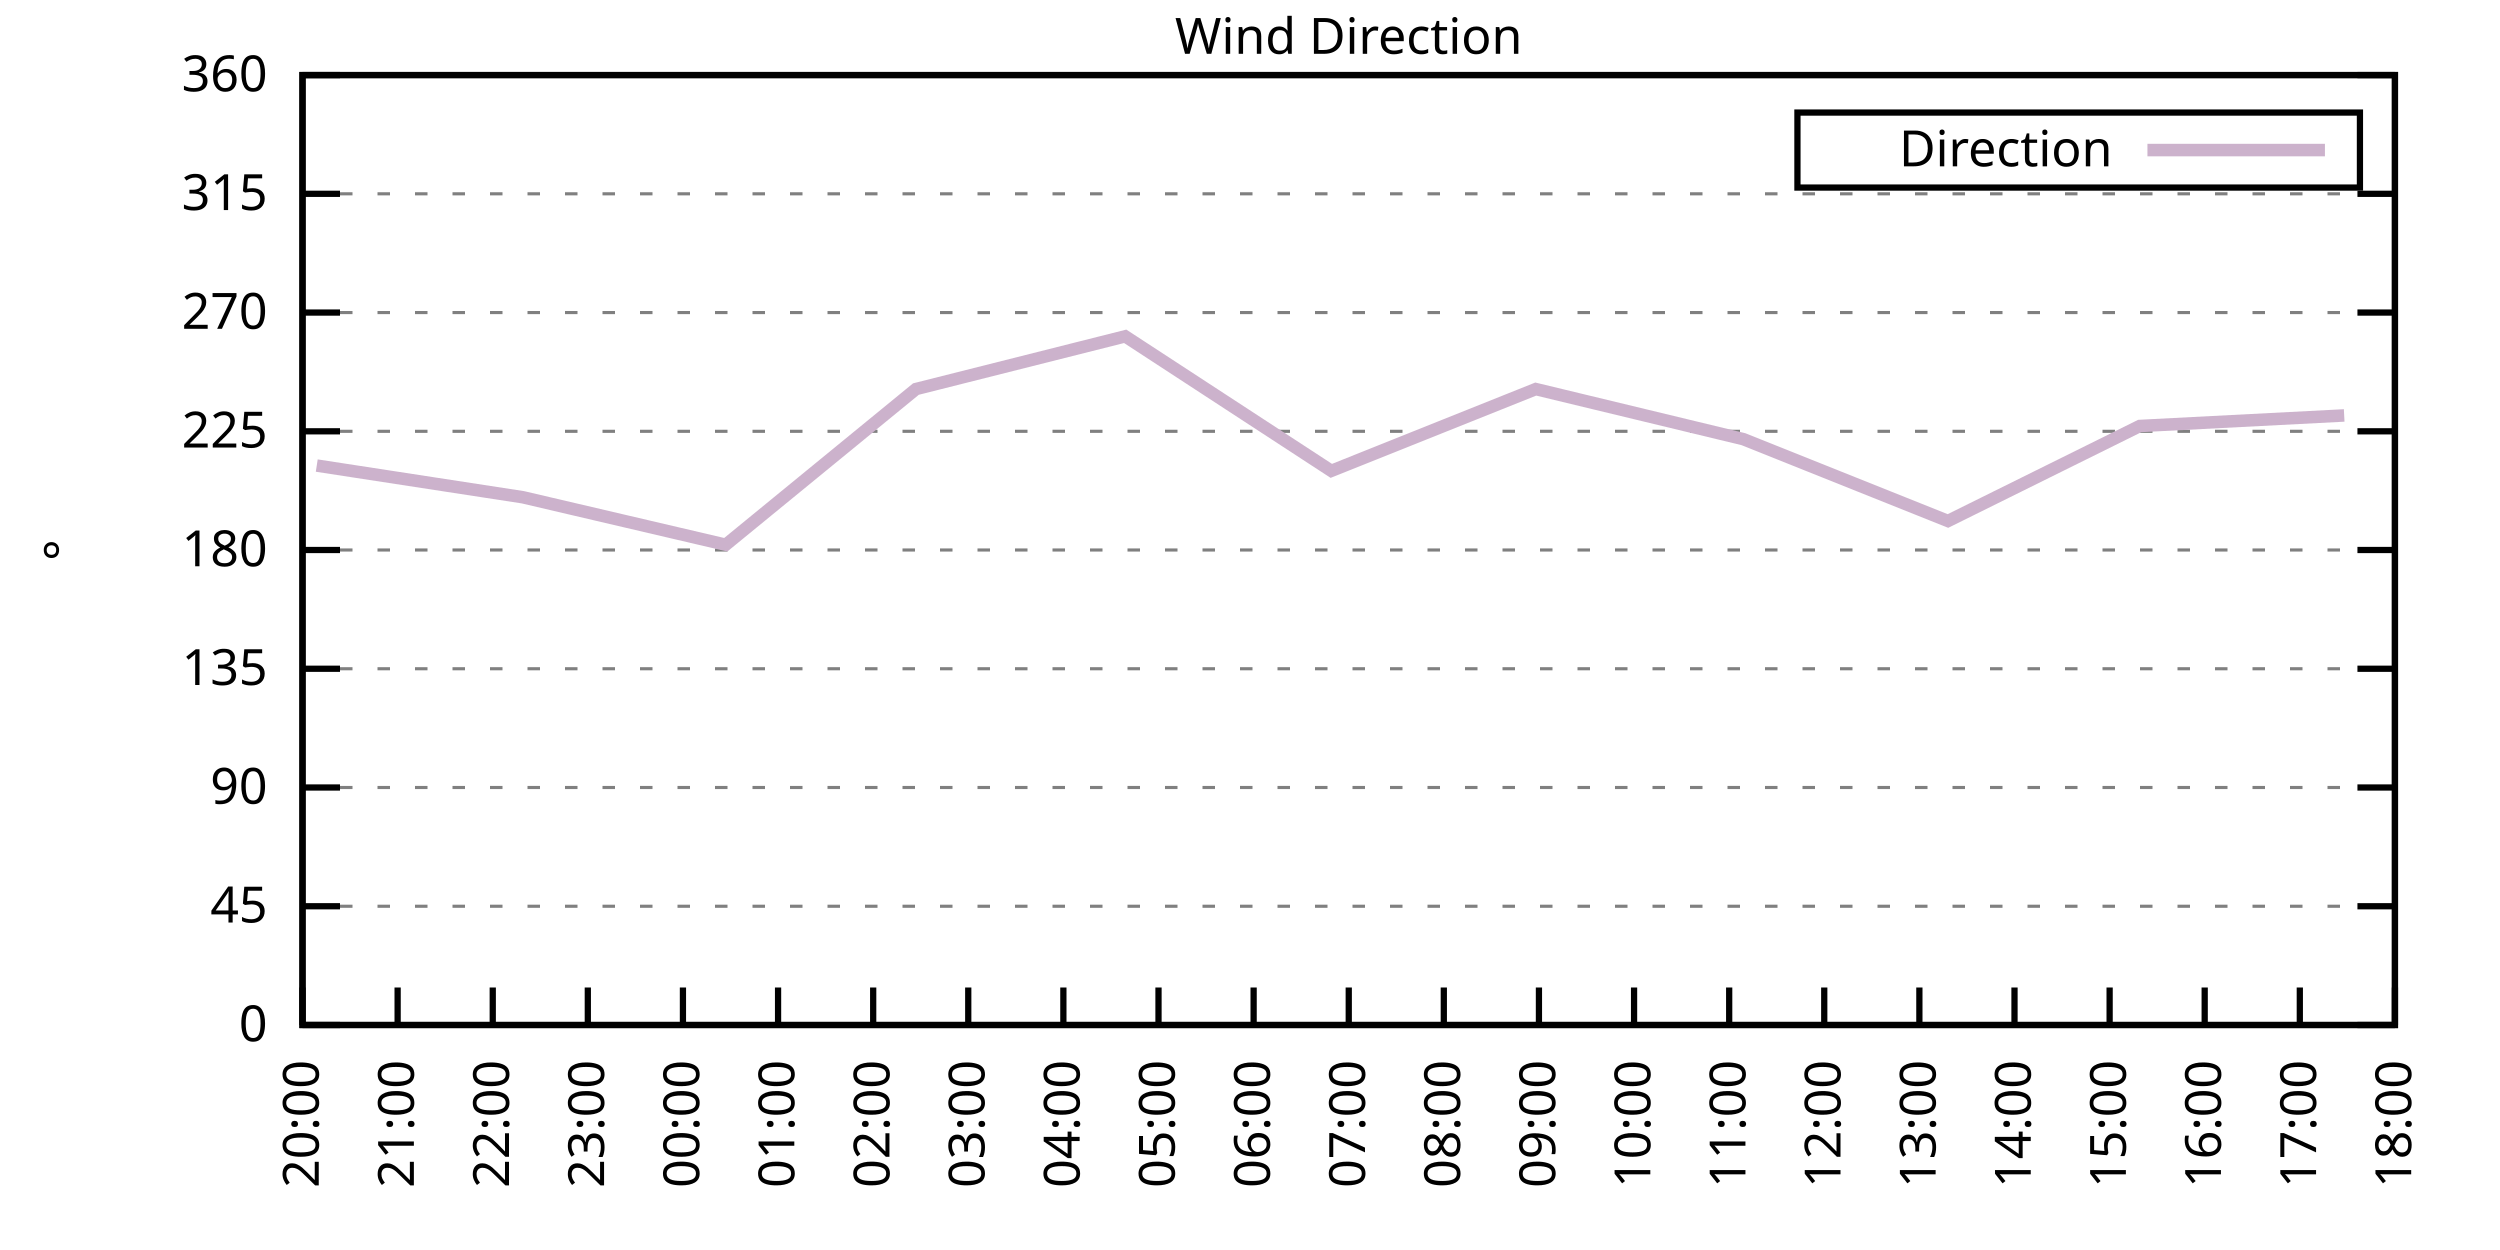
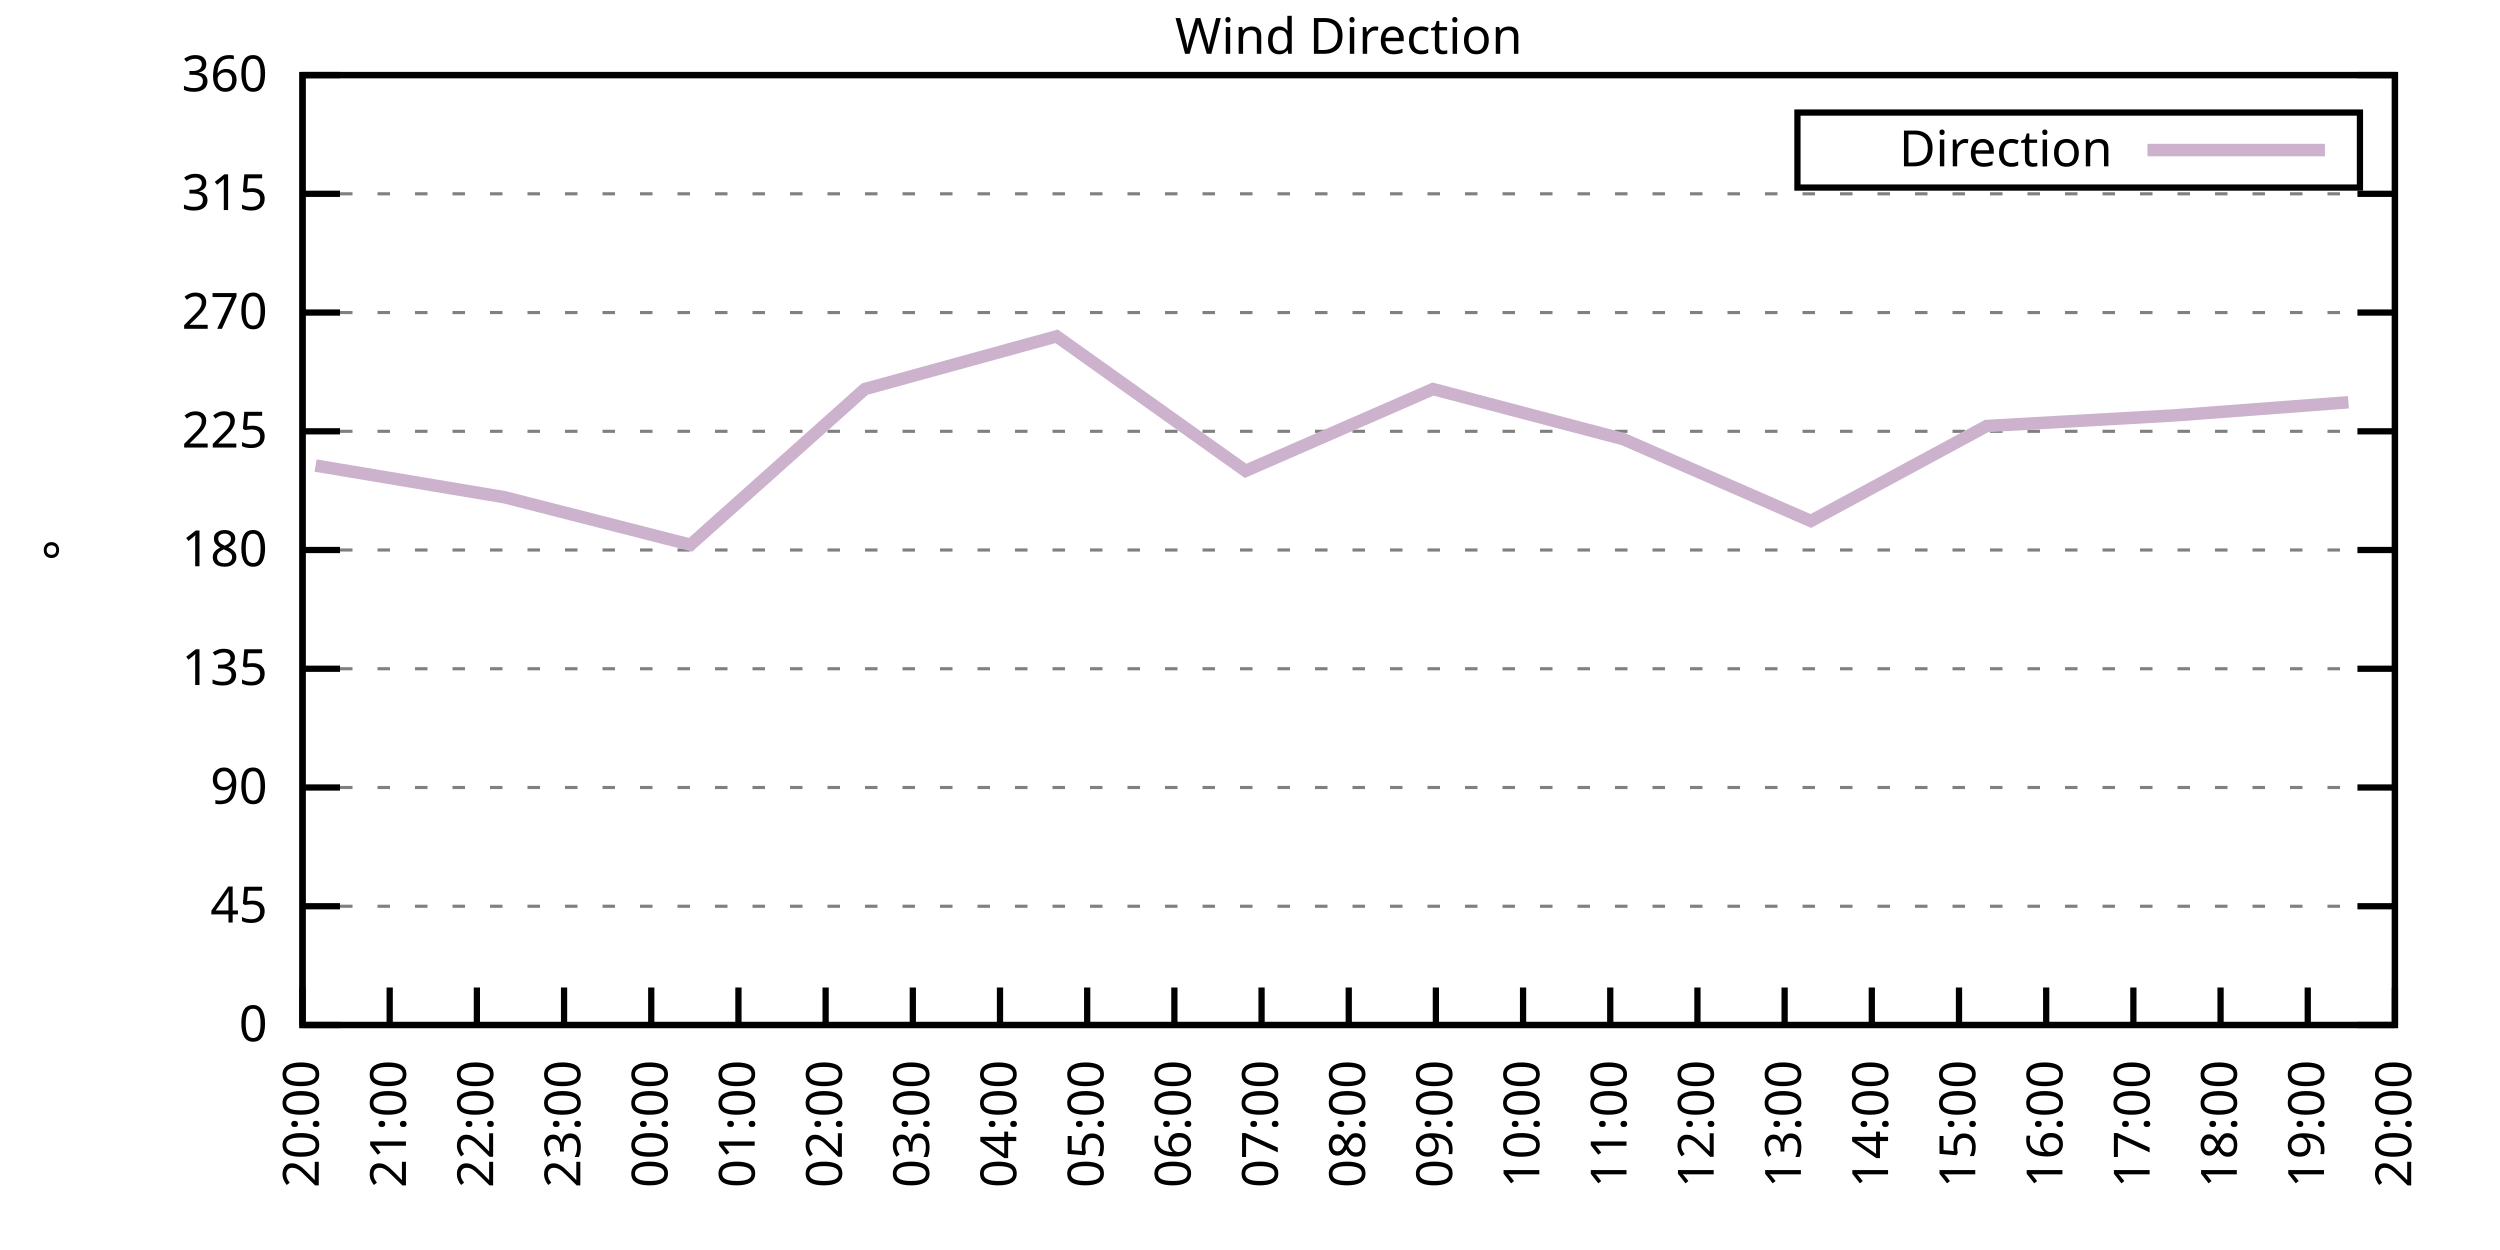
<svg xmlns="http://www.w3.org/2000/svg" xmlns:xlink="http://www.w3.org/1999/xlink" width="400" height="200" viewBox="0 0 400 200">
  <g id="gnuplot_canvas">
    <rect x="0" y="0" width="400" height="200" fill="none" />
    <defs>
      <circle id="gpDot" r="0.5" stroke-width="0.5" stroke="currentColor" />
      <path id="gpPt0" stroke-width="0.333" stroke="currentColor" d="M-1,0 h2 M0,-1 v2" />
      <path id="gpPt1" stroke-width="0.333" stroke="currentColor" d="M-1,-1 L1,1 M1,-1 L-1,1" />
      <path id="gpPt2" stroke-width="0.333" stroke="currentColor" d="M-1,0 L1,0 M0,-1 L0,1 M-1,-1 L1,1 M-1,1 L1,-1" />
      <rect id="gpPt3" stroke-width="0.333" stroke="currentColor" x="-1" y="-1" width="2" height="2" />
      <rect id="gpPt4" stroke-width="0.333" stroke="currentColor" fill="currentColor" x="-1" y="-1" width="2" height="2" />
      <circle id="gpPt5" stroke-width="0.333" stroke="currentColor" cx="0" cy="0" r="1" />
      <use xlink:href="#gpPt5" id="gpPt6" fill="currentColor" stroke="none" />
      <path id="gpPt7" stroke-width="0.333" stroke="currentColor" d="M0,-1.33 L-1.33,0.67 L1.33,0.67 z" />
      <use xlink:href="#gpPt7" id="gpPt8" fill="currentColor" stroke="none" />
      <use xlink:href="#gpPt7" id="gpPt9" stroke="currentColor" transform="rotate(180)" />
      <use xlink:href="#gpPt9" id="gpPt10" fill="currentColor" stroke="none" />
      <use xlink:href="#gpPt3" id="gpPt11" stroke="currentColor" transform="rotate(45)" />
      <use xlink:href="#gpPt11" id="gpPt12" fill="currentColor" stroke="none" />
      <path id="gpPt13" stroke-width="0.333" stroke="currentColor" d="M0,1.330 L1.265,0.411 L0.782,-1.067 L-0.782,-1.076 L-1.265,0.411 z" />
      <use xlink:href="#gpPt13" id="gpPt14" fill="currentColor" stroke="none" />
      <filter id="textbox" filterUnits="objectBoundingBox" x="0" y="0" height="1" width="1">
        <feFlood flood-color="white" flood-opacity="1" result="bgnd" />
        <feComposite in="SourceGraphic" in2="bgnd" operator="atop" />
      </filter>
      <filter id="greybox" filterUnits="objectBoundingBox" x="0" y="0" height="1" width="1">
        <feFlood flood-color="lightgrey" flood-opacity="1" result="grey" />
        <feComposite in="SourceGraphic" in2="grey" operator="atop" />
      </filter>
    </defs>
    <g fill="none" color="white" stroke="currentColor" stroke-width="1.00" stroke-linecap="butt" stroke-linejoin="miter">
</g>
    <g fill="none" color="black" stroke="currentColor" stroke-width="1.00" stroke-linecap="butt" stroke-linejoin="miter">
      <g stroke="none" shape-rendering="crispEdges">
        <polygon fill="rgb(255, 255, 255)" points="48.40,164.00 383.18,164.00 383.18,12.02 48.40,12.02 " />
      </g>
    </g>
    <g fill="none" color="black" stroke="currentColor" stroke-width="1.00" stroke-linecap="butt" stroke-linejoin="miter">
</g>
    <g fill="none" color="black" stroke="black" stroke-width="0.50" stroke-linecap="butt" stroke-linejoin="miter">
</g>
    <g fill="none" color="gray" stroke="currentColor" stroke-width="0.50" stroke-linecap="butt" stroke-linejoin="miter">
      <path stroke="gray" stroke-dasharray="2,4" class="gridline" d="M48.40,164.00 L383.19,164.00  " />
    </g>
    <g fill="none" color="gray" stroke="gray" stroke-width="1.00" stroke-linecap="butt" stroke-linejoin="miter">
</g>
    <g fill="none" color="black" stroke="currentColor" stroke-width="1.00" stroke-linecap="butt" stroke-linejoin="miter">
      <path stroke="black" d="M48.40,164.00 L54.40,164.00 M383.19,164.00 L377.19,164.00  " />
      <g transform="translate(42.80,166.60)" stroke="none" fill="black" font-family="Sans" font-size="8.00" text-anchor="end">
        <text>
          <tspan font-family="Sans"> 0</tspan>
        </text>
      </g>
    </g>
    <g fill="none" color="black" stroke="currentColor" stroke-width="1.00" stroke-linecap="butt" stroke-linejoin="miter">
</g>
    <g fill="none" color="black" stroke="black" stroke-width="0.50" stroke-linecap="butt" stroke-linejoin="miter">
</g>
    <g fill="none" color="gray" stroke="currentColor" stroke-width="0.50" stroke-linecap="butt" stroke-linejoin="miter">
      <path stroke="gray" stroke-dasharray="2,4" class="gridline" d="M48.40,145.00 L383.19,145.00  " />
    </g>
    <g fill="none" color="gray" stroke="gray" stroke-width="1.00" stroke-linecap="butt" stroke-linejoin="miter">
</g>
    <g fill="none" color="black" stroke="currentColor" stroke-width="1.00" stroke-linecap="butt" stroke-linejoin="miter">
      <path stroke="black" d="M48.40,145.00 L54.40,145.00 M383.19,145.00 L377.19,145.00  " />
      <g transform="translate(42.80,147.60)" stroke="none" fill="black" font-family="Sans" font-size="8.00" text-anchor="end">
        <text>
          <tspan font-family="Sans"> 45</tspan>
        </text>
      </g>
    </g>
    <g fill="none" color="black" stroke="currentColor" stroke-width="1.00" stroke-linecap="butt" stroke-linejoin="miter">
</g>
    <g fill="none" color="black" stroke="black" stroke-width="0.50" stroke-linecap="butt" stroke-linejoin="miter">
</g>
    <g fill="none" color="gray" stroke="currentColor" stroke-width="0.50" stroke-linecap="butt" stroke-linejoin="miter">
      <path stroke="gray" stroke-dasharray="2,4" class="gridline" d="M48.40,126.00 L383.19,126.00  " />
    </g>
    <g fill="none" color="gray" stroke="gray" stroke-width="1.00" stroke-linecap="butt" stroke-linejoin="miter">
</g>
    <g fill="none" color="black" stroke="currentColor" stroke-width="1.00" stroke-linecap="butt" stroke-linejoin="miter">
      <path stroke="black" d="M48.40,126.00 L54.40,126.00 M383.19,126.00 L377.19,126.00  " />
      <g transform="translate(42.80,128.60)" stroke="none" fill="black" font-family="Sans" font-size="8.00" text-anchor="end">
        <text>
          <tspan font-family="Sans"> 90</tspan>
        </text>
      </g>
    </g>
    <g fill="none" color="black" stroke="currentColor" stroke-width="1.00" stroke-linecap="butt" stroke-linejoin="miter">
</g>
    <g fill="none" color="black" stroke="black" stroke-width="0.50" stroke-linecap="butt" stroke-linejoin="miter">
</g>
    <g fill="none" color="gray" stroke="currentColor" stroke-width="0.50" stroke-linecap="butt" stroke-linejoin="miter">
      <path stroke="gray" stroke-dasharray="2,4" class="gridline" d="M48.40,107.00 L383.19,107.00  " />
    </g>
    <g fill="none" color="gray" stroke="gray" stroke-width="1.00" stroke-linecap="butt" stroke-linejoin="miter">
</g>
    <g fill="none" color="black" stroke="currentColor" stroke-width="1.00" stroke-linecap="butt" stroke-linejoin="miter">
      <path stroke="black" d="M48.40,107.00 L54.40,107.00 M383.19,107.00 L377.19,107.00  " />
      <g transform="translate(42.80,109.60)" stroke="none" fill="black" font-family="Sans" font-size="8.00" text-anchor="end">
        <text>
          <tspan font-family="Sans"> 135</tspan>
        </text>
      </g>
    </g>
    <g fill="none" color="black" stroke="currentColor" stroke-width="1.00" stroke-linecap="butt" stroke-linejoin="miter">
</g>
    <g fill="none" color="black" stroke="black" stroke-width="0.50" stroke-linecap="butt" stroke-linejoin="miter">
</g>
    <g fill="none" color="gray" stroke="currentColor" stroke-width="0.50" stroke-linecap="butt" stroke-linejoin="miter">
      <path stroke="gray" stroke-dasharray="2,4" class="gridline" d="M48.40,88.00 L383.19,88.00  " />
    </g>
    <g fill="none" color="gray" stroke="gray" stroke-width="1.00" stroke-linecap="butt" stroke-linejoin="miter">
</g>
    <g fill="none" color="black" stroke="currentColor" stroke-width="1.00" stroke-linecap="butt" stroke-linejoin="miter">
      <path stroke="black" d="M48.40,88.00 L54.40,88.00 M383.19,88.00 L377.19,88.00  " />
      <g transform="translate(42.80,90.60)" stroke="none" fill="black" font-family="Sans" font-size="8.00" text-anchor="end">
        <text>
          <tspan font-family="Sans"> 180</tspan>
        </text>
      </g>
    </g>
    <g fill="none" color="black" stroke="currentColor" stroke-width="1.00" stroke-linecap="butt" stroke-linejoin="miter">
</g>
    <g fill="none" color="black" stroke="black" stroke-width="0.50" stroke-linecap="butt" stroke-linejoin="miter">
</g>
    <g fill="none" color="gray" stroke="currentColor" stroke-width="0.50" stroke-linecap="butt" stroke-linejoin="miter">
      <path stroke="gray" stroke-dasharray="2,4" class="gridline" d="M48.40,69.01 L383.19,69.01  " />
    </g>
    <g fill="none" color="gray" stroke="gray" stroke-width="1.00" stroke-linecap="butt" stroke-linejoin="miter">
</g>
    <g fill="none" color="black" stroke="currentColor" stroke-width="1.00" stroke-linecap="butt" stroke-linejoin="miter">
      <path stroke="black" d="M48.40,69.01 L54.40,69.01 M383.19,69.01 L377.19,69.01  " />
      <g transform="translate(42.80,71.61)" stroke="none" fill="black" font-family="Sans" font-size="8.00" text-anchor="end">
        <text>
          <tspan font-family="Sans"> 225</tspan>
        </text>
      </g>
    </g>
    <g fill="none" color="black" stroke="currentColor" stroke-width="1.00" stroke-linecap="butt" stroke-linejoin="miter">
</g>
    <g fill="none" color="black" stroke="black" stroke-width="0.50" stroke-linecap="butt" stroke-linejoin="miter">
</g>
    <g fill="none" color="gray" stroke="currentColor" stroke-width="0.50" stroke-linecap="butt" stroke-linejoin="miter">
      <path stroke="gray" stroke-dasharray="2,4" class="gridline" d="M48.40,50.01 L383.19,50.01  " />
    </g>
    <g fill="none" color="gray" stroke="gray" stroke-width="1.00" stroke-linecap="butt" stroke-linejoin="miter">
</g>
    <g fill="none" color="black" stroke="currentColor" stroke-width="1.00" stroke-linecap="butt" stroke-linejoin="miter">
      <path stroke="black" d="M48.40,50.01 L54.40,50.01 M383.19,50.01 L377.19,50.01  " />
      <g transform="translate(42.80,52.61)" stroke="none" fill="black" font-family="Sans" font-size="8.00" text-anchor="end">
        <text>
          <tspan font-family="Sans"> 270</tspan>
        </text>
      </g>
    </g>
    <g fill="none" color="black" stroke="currentColor" stroke-width="1.00" stroke-linecap="butt" stroke-linejoin="miter">
</g>
    <g fill="none" color="black" stroke="black" stroke-width="0.50" stroke-linecap="butt" stroke-linejoin="miter">
</g>
    <g fill="none" color="gray" stroke="currentColor" stroke-width="0.50" stroke-linecap="butt" stroke-linejoin="miter">
      <path stroke="gray" stroke-dasharray="2,4" class="gridline" d="M48.40,31.01 L383.19,31.01  " />
    </g>
    <g fill="none" color="gray" stroke="gray" stroke-width="1.00" stroke-linecap="butt" stroke-linejoin="miter">
</g>
    <g fill="none" color="black" stroke="currentColor" stroke-width="1.00" stroke-linecap="butt" stroke-linejoin="miter">
      <path stroke="black" d="M48.40,31.01 L54.40,31.01 M383.19,31.01 L377.19,31.01  " />
      <g transform="translate(42.80,33.61)" stroke="none" fill="black" font-family="Sans" font-size="8.00" text-anchor="end">
        <text>
          <tspan font-family="Sans"> 315</tspan>
        </text>
      </g>
    </g>
    <g fill="none" color="black" stroke="currentColor" stroke-width="1.00" stroke-linecap="butt" stroke-linejoin="miter">
</g>
    <g fill="none" color="black" stroke="black" stroke-width="0.50" stroke-linecap="butt" stroke-linejoin="miter">
</g>
    <g fill="none" color="gray" stroke="currentColor" stroke-width="0.50" stroke-linecap="butt" stroke-linejoin="miter">
      <path stroke="gray" stroke-dasharray="2,4" class="gridline" d="M48.40,12.01 L383.19,12.01  " />
    </g>
    <g fill="none" color="gray" stroke="gray" stroke-width="1.00" stroke-linecap="butt" stroke-linejoin="miter">
</g>
    <g fill="none" color="black" stroke="currentColor" stroke-width="1.00" stroke-linecap="butt" stroke-linejoin="miter">
      <path stroke="black" d="M48.40,12.01 L54.40,12.01 M383.19,12.01 L377.19,12.01  " />
      <g transform="translate(42.80,14.61)" stroke="none" fill="black" font-family="Sans" font-size="8.00" text-anchor="end">
        <text>
          <tspan font-family="Sans"> 360</tspan>
        </text>
      </g>
    </g>
    <g fill="none" color="black" stroke="currentColor" stroke-width="1.00" stroke-linecap="butt" stroke-linejoin="miter">
      <path stroke="black" d="M48.40,164.00 L48.40,158.00  " />
      <g transform="translate(51.00,169.60) rotate(270.00)" stroke="none" fill="black" font-family="Sans" font-size="8.00" text-anchor="end">
        <text>
          <tspan font-family="Sans">20:00</tspan>
        </text>
      </g>
    </g>
    <g fill="none" color="black" stroke="currentColor" stroke-width="1.00" stroke-linecap="butt" stroke-linejoin="miter">
-       <path stroke="black" d="M63.62,164.00 L63.62,158.00  " />
-       <g transform="translate(66.22,169.60) rotate(270.00)" stroke="none" fill="black" font-family="Sans" font-size="8.00" text-anchor="end">
+       <path stroke="black" d="M62.35,164.00 L62.35,158.00  " />
+       <g transform="translate(64.95,169.60) rotate(270.00)" stroke="none" fill="black" font-family="Sans" font-size="8.00" text-anchor="end">
        <text>
          <tspan font-family="Sans">21:00</tspan>
        </text>
      </g>
    </g>
    <g fill="none" color="black" stroke="currentColor" stroke-width="1.00" stroke-linecap="butt" stroke-linejoin="miter">
-       <path stroke="black" d="M78.84,164.00 L78.84,158.00  " />
-       <g transform="translate(81.44,169.60) rotate(270.00)" stroke="none" fill="black" font-family="Sans" font-size="8.00" text-anchor="end">
+       <path stroke="black" d="M76.30,164.00 L76.30,158.00  " />
+       <g transform="translate(78.90,169.60) rotate(270.00)" stroke="none" fill="black" font-family="Sans" font-size="8.00" text-anchor="end">
        <text>
          <tspan font-family="Sans">22:00</tspan>
        </text>
      </g>
    </g>
    <g fill="none" color="black" stroke="currentColor" stroke-width="1.00" stroke-linecap="butt" stroke-linejoin="miter">
-       <path stroke="black" d="M94.05,164.00 L94.05,158.00  " />
-       <g transform="translate(96.65,169.60) rotate(270.00)" stroke="none" fill="black" font-family="Sans" font-size="8.00" text-anchor="end">
+       <path stroke="black" d="M90.25,164.00 L90.25,158.00  " />
+       <g transform="translate(92.85,169.60) rotate(270.00)" stroke="none" fill="black" font-family="Sans" font-size="8.00" text-anchor="end">
        <text>
          <tspan font-family="Sans">23:00</tspan>
        </text>
      </g>
    </g>
    <g fill="none" color="black" stroke="currentColor" stroke-width="1.00" stroke-linecap="butt" stroke-linejoin="miter">
-       <path stroke="black" d="M109.27,164.00 L109.27,158.00  " />
-       <g transform="translate(111.87,169.60) rotate(270.00)" stroke="none" fill="black" font-family="Sans" font-size="8.00" text-anchor="end">
+       <path stroke="black" d="M104.20,164.00 L104.20,158.00  " />
+       <g transform="translate(106.80,169.60) rotate(270.00)" stroke="none" fill="black" font-family="Sans" font-size="8.00" text-anchor="end">
        <text>
          <tspan font-family="Sans">00:00</tspan>
        </text>
      </g>
    </g>
    <g fill="none" color="black" stroke="currentColor" stroke-width="1.00" stroke-linecap="butt" stroke-linejoin="miter">
-       <path stroke="black" d="M124.49,164.00 L124.49,158.00  " />
-       <g transform="translate(127.09,169.60) rotate(270.00)" stroke="none" fill="black" font-family="Sans" font-size="8.00" text-anchor="end">
+       <path stroke="black" d="M118.15,164.00 L118.15,158.00  " />
+       <g transform="translate(120.75,169.60) rotate(270.00)" stroke="none" fill="black" font-family="Sans" font-size="8.00" text-anchor="end">
        <text>
          <tspan font-family="Sans">01:00</tspan>
        </text>
      </g>
    </g>
    <g fill="none" color="black" stroke="currentColor" stroke-width="1.00" stroke-linecap="butt" stroke-linejoin="miter">
-       <path stroke="black" d="M139.71,164.00 L139.71,158.00  " />
-       <g transform="translate(142.31,169.60) rotate(270.00)" stroke="none" fill="black" font-family="Sans" font-size="8.00" text-anchor="end">
+       <path stroke="black" d="M132.10,164.00 L132.10,158.00  " />
+       <g transform="translate(134.70,169.60) rotate(270.00)" stroke="none" fill="black" font-family="Sans" font-size="8.00" text-anchor="end">
        <text>
          <tspan font-family="Sans">02:00</tspan>
        </text>
      </g>
    </g>
    <g fill="none" color="black" stroke="currentColor" stroke-width="1.00" stroke-linecap="butt" stroke-linejoin="miter">
-       <path stroke="black" d="M154.92,164.00 L154.92,158.00  " />
-       <g transform="translate(157.52,169.60) rotate(270.00)" stroke="none" fill="black" font-family="Sans" font-size="8.00" text-anchor="end">
+       <path stroke="black" d="M146.05,164.00 L146.05,158.00  " />
+       <g transform="translate(148.65,169.60) rotate(270.00)" stroke="none" fill="black" font-family="Sans" font-size="8.00" text-anchor="end">
        <text>
          <tspan font-family="Sans">03:00</tspan>
        </text>
      </g>
    </g>
    <g fill="none" color="black" stroke="currentColor" stroke-width="1.00" stroke-linecap="butt" stroke-linejoin="miter">
-       <path stroke="black" d="M170.14,164.00 L170.14,158.00  " />
-       <g transform="translate(172.74,169.60) rotate(270.00)" stroke="none" fill="black" font-family="Sans" font-size="8.00" text-anchor="end">
+       <path stroke="black" d="M160.00,164.00 L160.00,158.00  " />
+       <g transform="translate(162.60,169.60) rotate(270.00)" stroke="none" fill="black" font-family="Sans" font-size="8.00" text-anchor="end">
        <text>
          <tspan font-family="Sans">04:00</tspan>
        </text>
      </g>
    </g>
    <g fill="none" color="black" stroke="currentColor" stroke-width="1.00" stroke-linecap="butt" stroke-linejoin="miter">
-       <path stroke="black" d="M185.36,164.00 L185.36,158.00  " />
-       <g transform="translate(187.96,169.60) rotate(270.00)" stroke="none" fill="black" font-family="Sans" font-size="8.00" text-anchor="end">
+       <path stroke="black" d="M173.95,164.00 L173.95,158.00  " />
+       <g transform="translate(176.55,169.60) rotate(270.00)" stroke="none" fill="black" font-family="Sans" font-size="8.00" text-anchor="end">
        <text>
          <tspan font-family="Sans">05:00</tspan>
        </text>
      </g>
    </g>
    <g fill="none" color="black" stroke="currentColor" stroke-width="1.00" stroke-linecap="butt" stroke-linejoin="miter">
-       <path stroke="black" d="M200.58,164.00 L200.58,158.00  " />
-       <g transform="translate(203.18,169.60) rotate(270.00)" stroke="none" fill="black" font-family="Sans" font-size="8.00" text-anchor="end">
+       <path stroke="black" d="M187.90,164.00 L187.90,158.00  " />
+       <g transform="translate(190.50,169.60) rotate(270.00)" stroke="none" fill="black" font-family="Sans" font-size="8.00" text-anchor="end">
        <text>
          <tspan font-family="Sans">06:00</tspan>
+         </text>
+       </g>
+     </g>
+     <g fill="none" color="black" stroke="currentColor" stroke-width="1.00" stroke-linecap="butt" stroke-linejoin="miter">
+       <path stroke="black" d="M201.85,164.00 L201.85,158.00  " />
+       <g transform="translate(204.45,169.60) rotate(270.00)" stroke="none" fill="black" font-family="Sans" font-size="8.00" text-anchor="end">
+         <text>
+           <tspan font-family="Sans">07:00</tspan>
        </text>
      </g>
    </g>
    <g fill="none" color="black" stroke="currentColor" stroke-width="1.00" stroke-linecap="butt" stroke-linejoin="miter">
      <path stroke="black" d="M215.80,164.00 L215.80,158.00  " />
      <g transform="translate(218.40,169.60) rotate(270.00)" stroke="none" fill="black" font-family="Sans" font-size="8.00" text-anchor="end">
        <text>
-           <tspan font-family="Sans">07:00</tspan>
-         </text>
-       </g>
-     </g>
-     <g fill="none" color="black" stroke="currentColor" stroke-width="1.00" stroke-linecap="butt" stroke-linejoin="miter">
-       <path stroke="black" d="M231.01,164.00 L231.01,158.00  " />
-       <g transform="translate(233.61,169.60) rotate(270.00)" stroke="none" fill="black" font-family="Sans" font-size="8.00" text-anchor="end">
-         <text>
          <tspan font-family="Sans">08:00</tspan>
        </text>
      </g>
    </g>
    <g fill="none" color="black" stroke="currentColor" stroke-width="1.00" stroke-linecap="butt" stroke-linejoin="miter">
-       <path stroke="black" d="M246.23,164.00 L246.23,158.00  " />
-       <g transform="translate(248.83,169.60) rotate(270.00)" stroke="none" fill="black" font-family="Sans" font-size="8.00" text-anchor="end">
+       <path stroke="black" d="M229.74,164.00 L229.74,158.00  " />
+       <g transform="translate(232.34,169.60) rotate(270.00)" stroke="none" fill="black" font-family="Sans" font-size="8.00" text-anchor="end">
        <text>
          <tspan font-family="Sans">09:00</tspan>
        </text>
      </g>
    </g>
    <g fill="none" color="black" stroke="currentColor" stroke-width="1.00" stroke-linecap="butt" stroke-linejoin="miter">
-       <path stroke="black" d="M261.45,164.00 L261.45,158.00  " />
-       <g transform="translate(264.05,169.60) rotate(270.00)" stroke="none" fill="black" font-family="Sans" font-size="8.00" text-anchor="end">
+       <path stroke="black" d="M243.69,164.00 L243.69,158.00  " />
+       <g transform="translate(246.29,169.60) rotate(270.00)" stroke="none" fill="black" font-family="Sans" font-size="8.00" text-anchor="end">
        <text>
          <tspan font-family="Sans">10:00</tspan>
        </text>
      </g>
    </g>
    <g fill="none" color="black" stroke="currentColor" stroke-width="1.00" stroke-linecap="butt" stroke-linejoin="miter">
-       <path stroke="black" d="M276.67,164.00 L276.67,158.00  " />
-       <g transform="translate(279.27,169.60) rotate(270.00)" stroke="none" fill="black" font-family="Sans" font-size="8.00" text-anchor="end">
+       <path stroke="black" d="M257.64,164.00 L257.64,158.00  " />
+       <g transform="translate(260.24,169.60) rotate(270.00)" stroke="none" fill="black" font-family="Sans" font-size="8.00" text-anchor="end">
        <text>
          <tspan font-family="Sans">11:00</tspan>
        </text>
      </g>
    </g>
    <g fill="none" color="black" stroke="currentColor" stroke-width="1.00" stroke-linecap="butt" stroke-linejoin="miter">
-       <path stroke="black" d="M291.88,164.00 L291.88,158.00  " />
-       <g transform="translate(294.48,169.60) rotate(270.00)" stroke="none" fill="black" font-family="Sans" font-size="8.00" text-anchor="end">
+       <path stroke="black" d="M271.59,164.00 L271.59,158.00  " />
+       <g transform="translate(274.19,169.60) rotate(270.00)" stroke="none" fill="black" font-family="Sans" font-size="8.00" text-anchor="end">
        <text>
          <tspan font-family="Sans">12:00</tspan>
        </text>
      </g>
    </g>
    <g fill="none" color="black" stroke="currentColor" stroke-width="1.00" stroke-linecap="butt" stroke-linejoin="miter">
-       <path stroke="black" d="M307.10,164.00 L307.10,158.00  " />
-       <g transform="translate(309.70,169.60) rotate(270.00)" stroke="none" fill="black" font-family="Sans" font-size="8.00" text-anchor="end">
+       <path stroke="black" d="M285.54,164.00 L285.54,158.00  " />
+       <g transform="translate(288.14,169.60) rotate(270.00)" stroke="none" fill="black" font-family="Sans" font-size="8.00" text-anchor="end">
        <text>
          <tspan font-family="Sans">13:00</tspan>
        </text>
      </g>
    </g>
    <g fill="none" color="black" stroke="currentColor" stroke-width="1.00" stroke-linecap="butt" stroke-linejoin="miter">
-       <path stroke="black" d="M322.32,164.00 L322.32,158.00  " />
-       <g transform="translate(324.92,169.60) rotate(270.00)" stroke="none" fill="black" font-family="Sans" font-size="8.00" text-anchor="end">
+       <path stroke="black" d="M299.49,164.00 L299.49,158.00  " />
+       <g transform="translate(302.09,169.60) rotate(270.00)" stroke="none" fill="black" font-family="Sans" font-size="8.00" text-anchor="end">
        <text>
          <tspan font-family="Sans">14:00</tspan>
        </text>
      </g>
    </g>
    <g fill="none" color="black" stroke="currentColor" stroke-width="1.00" stroke-linecap="butt" stroke-linejoin="miter">
-       <path stroke="black" d="M337.54,164.00 L337.54,158.00  " />
-       <g transform="translate(340.14,169.60) rotate(270.00)" stroke="none" fill="black" font-family="Sans" font-size="8.00" text-anchor="end">
+       <path stroke="black" d="M313.44,164.00 L313.44,158.00  " />
+       <g transform="translate(316.04,169.60) rotate(270.00)" stroke="none" fill="black" font-family="Sans" font-size="8.00" text-anchor="end">
        <text>
          <tspan font-family="Sans">15:00</tspan>
        </text>
      </g>
    </g>
    <g fill="none" color="black" stroke="currentColor" stroke-width="1.00" stroke-linecap="butt" stroke-linejoin="miter">
-       <path stroke="black" d="M352.75,164.00 L352.75,158.00  " />
-       <g transform="translate(355.35,169.60) rotate(270.00)" stroke="none" fill="black" font-family="Sans" font-size="8.00" text-anchor="end">
+       <path stroke="black" d="M327.39,164.00 L327.39,158.00  " />
+       <g transform="translate(329.99,169.60) rotate(270.00)" stroke="none" fill="black" font-family="Sans" font-size="8.00" text-anchor="end">
        <text>
          <tspan font-family="Sans">16:00</tspan>
        </text>
      </g>
    </g>
    <g fill="none" color="black" stroke="currentColor" stroke-width="1.00" stroke-linecap="butt" stroke-linejoin="miter">
-       <path stroke="black" d="M367.97,164.00 L367.97,158.00  " />
-       <g transform="translate(370.57,169.60) rotate(270.00)" stroke="none" fill="black" font-family="Sans" font-size="8.00" text-anchor="end">
+       <path stroke="black" d="M341.34,164.00 L341.34,158.00  " />
+       <g transform="translate(343.94,169.60) rotate(270.00)" stroke="none" fill="black" font-family="Sans" font-size="8.00" text-anchor="end">
        <text>
          <tspan font-family="Sans">17:00</tspan>
+         </text>
+       </g>
+     </g>
+     <g fill="none" color="black" stroke="currentColor" stroke-width="1.00" stroke-linecap="butt" stroke-linejoin="miter">
+       <path stroke="black" d="M355.29,164.00 L355.29,158.00  " />
+       <g transform="translate(357.89,169.60) rotate(270.00)" stroke="none" fill="black" font-family="Sans" font-size="8.00" text-anchor="end">
+         <text>
+           <tspan font-family="Sans">18:00</tspan>
+         </text>
+       </g>
+     </g>
+     <g fill="none" color="black" stroke="currentColor" stroke-width="1.00" stroke-linecap="butt" stroke-linejoin="miter">
+       <path stroke="black" d="M369.24,164.00 L369.24,158.00  " />
+       <g transform="translate(371.84,169.60) rotate(270.00)" stroke="none" fill="black" font-family="Sans" font-size="8.00" text-anchor="end">
+         <text>
+           <tspan font-family="Sans">19:00</tspan>
        </text>
      </g>
    </g>
    <g fill="none" color="black" stroke="currentColor" stroke-width="1.00" stroke-linecap="butt" stroke-linejoin="miter">
      <path stroke="black" d="M383.19,164.00 L383.19,158.00  " />
      <g transform="translate(385.79,169.60) rotate(270.00)" stroke="none" fill="black" font-family="Sans" font-size="8.00" text-anchor="end">
        <text>
-           <tspan font-family="Sans">18:00</tspan>
+           <tspan font-family="Sans">20:00</tspan>
        </text>
      </g>
    </g>
    <g fill="none" color="black" stroke="currentColor" stroke-width="1.00" stroke-linecap="butt" stroke-linejoin="miter">
</g>
    <g fill="none" color="black" stroke="currentColor" stroke-width="1.00" stroke-linecap="butt" stroke-linejoin="miter">
      <path stroke="black" d="M48.40,12.01 L48.40,164.00 L383.19,164.00 L383.19,12.01 L48.40,12.01 Z  " />
    </g>
    <g fill="none" color="black" stroke="currentColor" stroke-width="1.00" stroke-linecap="butt" stroke-linejoin="miter">
</g>
    <g fill="none" color="black" stroke="currentColor" stroke-width="1.00" stroke-linecap="butt" stroke-linejoin="miter">
      <path stroke="black" d="M287.59,30.01 L287.59,18.01 L377.59,18.01 L377.59,30.01 L287.59,30.01 Z  " />
    </g>
    <g id="Wind_direction_plot_1">
      <g fill="none" color="white" stroke="black" stroke-width="2.00" stroke-linecap="butt" stroke-linejoin="miter">
</g>
      <g fill="none" color="black" stroke="currentColor" stroke-width="2.00" stroke-linecap="butt" stroke-linejoin="miter">
        <g transform="translate(337.99,26.61)" stroke="none" fill="black" font-family="Sans" font-size="8.00" text-anchor="end">
          <text>
            <tspan font-family="Sans">Direction</tspan>
          </text>
        </g>
      </g>
      <g fill="none" color="black" stroke="currentColor" stroke-width="2.00" stroke-linecap="butt" stroke-linejoin="miter">
-         <path stroke="rgb(204, 178, 204)" d="M343.59,24.01 L371.99,24.01 M50.68,74.49 L83.65,79.56 L116.12,87.16 L146.55,62.25 L180.03,53.81 L213.01,75.34   L245.72,62.25 L278.95,70.27 L311.67,83.36 L342.36,68.16 L375.07,66.47  " />
+         <path stroke="rgb(204, 178, 204)" d="M343.59,24.01 L371.99,24.01 M50.49,74.49 L80.72,79.56 L110.48,87.16 L138.37,62.25 L169.06,53.81 L199.29,75.34   L229.28,62.25 L259.74,70.27 L289.73,83.36 L317.86,68.16 L347.85,66.47 L375.75,64.36  " />
      </g>
    </g>
    <g fill="none" color="black" stroke="currentColor" stroke-width="2.00" stroke-linecap="butt" stroke-linejoin="miter">
</g>
    <g fill="none" color="black" stroke="black" stroke-width="1.00" stroke-linecap="butt" stroke-linejoin="miter">
</g>
    <g fill="none" color="black" stroke="currentColor" stroke-width="1.00" stroke-linecap="butt" stroke-linejoin="miter">
      <path stroke="black" d="M48.40,12.01 L48.40,164.00 L383.19,164.00 L383.19,12.01 L48.40,12.01 Z  " />
      <g transform="translate(12.80,88.01) rotate(270.00)" stroke="none" fill="black" font-family="Sans" font-size="8.00" text-anchor="middle">
        <text>
          <tspan font-family="Sans">°</tspan>
        </text>
      </g>
    </g>
    <g fill="none" color="black" stroke="currentColor" stroke-width="1.00" stroke-linecap="butt" stroke-linejoin="miter">
</g>
    <g fill="none" color="black" stroke="currentColor" stroke-width="1.00" stroke-linecap="butt" stroke-linejoin="miter">
      <g transform="translate(215.79,8.61)" stroke="none" fill="black" font-family="Sans" font-size="8.00" text-anchor="middle">
        <text>
          <tspan font-family="Sans">Wind Direction</tspan>
        </text>
      </g>
    </g>
    <g fill="none" color="black" stroke="currentColor" stroke-width="1.00" stroke-linecap="butt" stroke-linejoin="miter">
</g>
  </g>
</svg>
